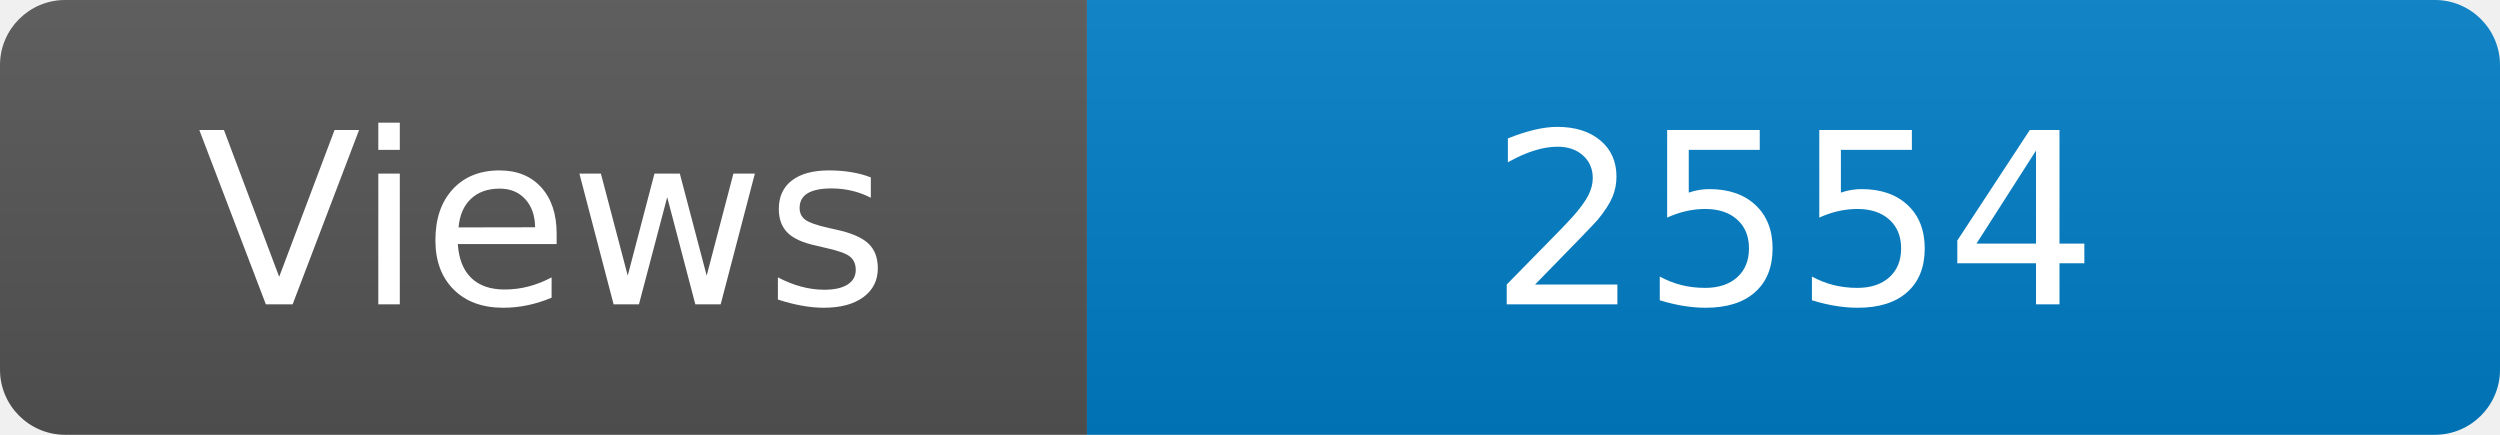
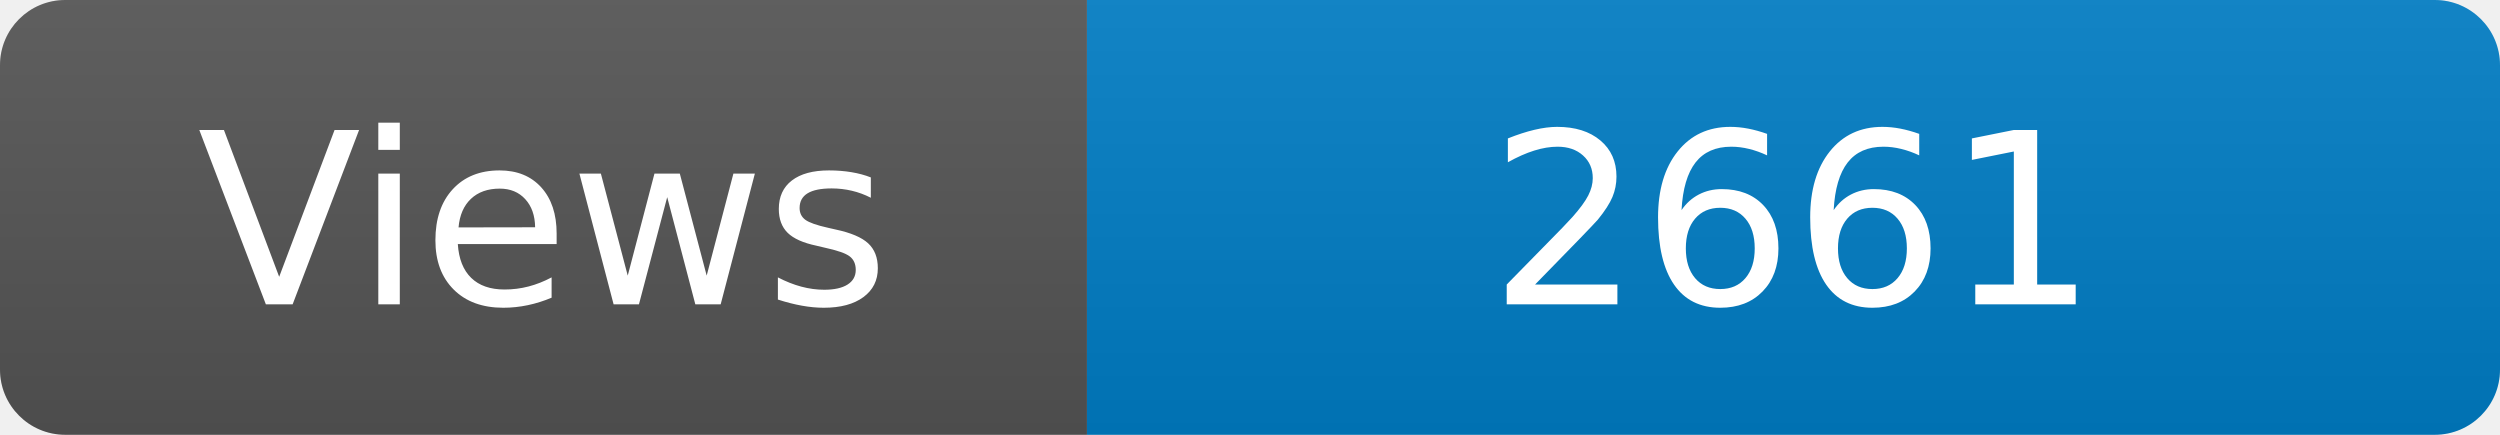
<svg xmlns="http://www.w3.org/2000/svg" width="115" height="20" role="img" aria-label="Maintained?: yes">
  <linearGradient id="s" x2="0" y2="100%">
    <stop offset="0" stop-color="#bbb" stop-opacity=".1" />
    <stop offset="1" stop-opacity=".1" />
  </linearGradient>
  <clipPath id="r">
    <rect width="115" height="20" rx="3" fill="#fff" />
  </clipPath>
  <g clip-path="url(#r)">
    <rect width="50" height="20" fill="#555" />
    <rect x="50" width="160" height="20" fill="#007ec6" />
    <rect width="115" height="20" fill="url(#s)" />
  </g>
  <g fill="#fff" text-anchor="middle" font-family="Verdana,Geneva,DejaVu Sans,sans-serif" font-size="110">
    <text x="250" y="140" transform="scale(.1)" fill="#fff">Views</text>
-     <text x="825" y="140" transform="scale(.1)" fill="#fff">2554</text>
+     <text x="825" y="140" transform="scale(.1)" fill="#fff">2661</text>
  </g>
</svg>
